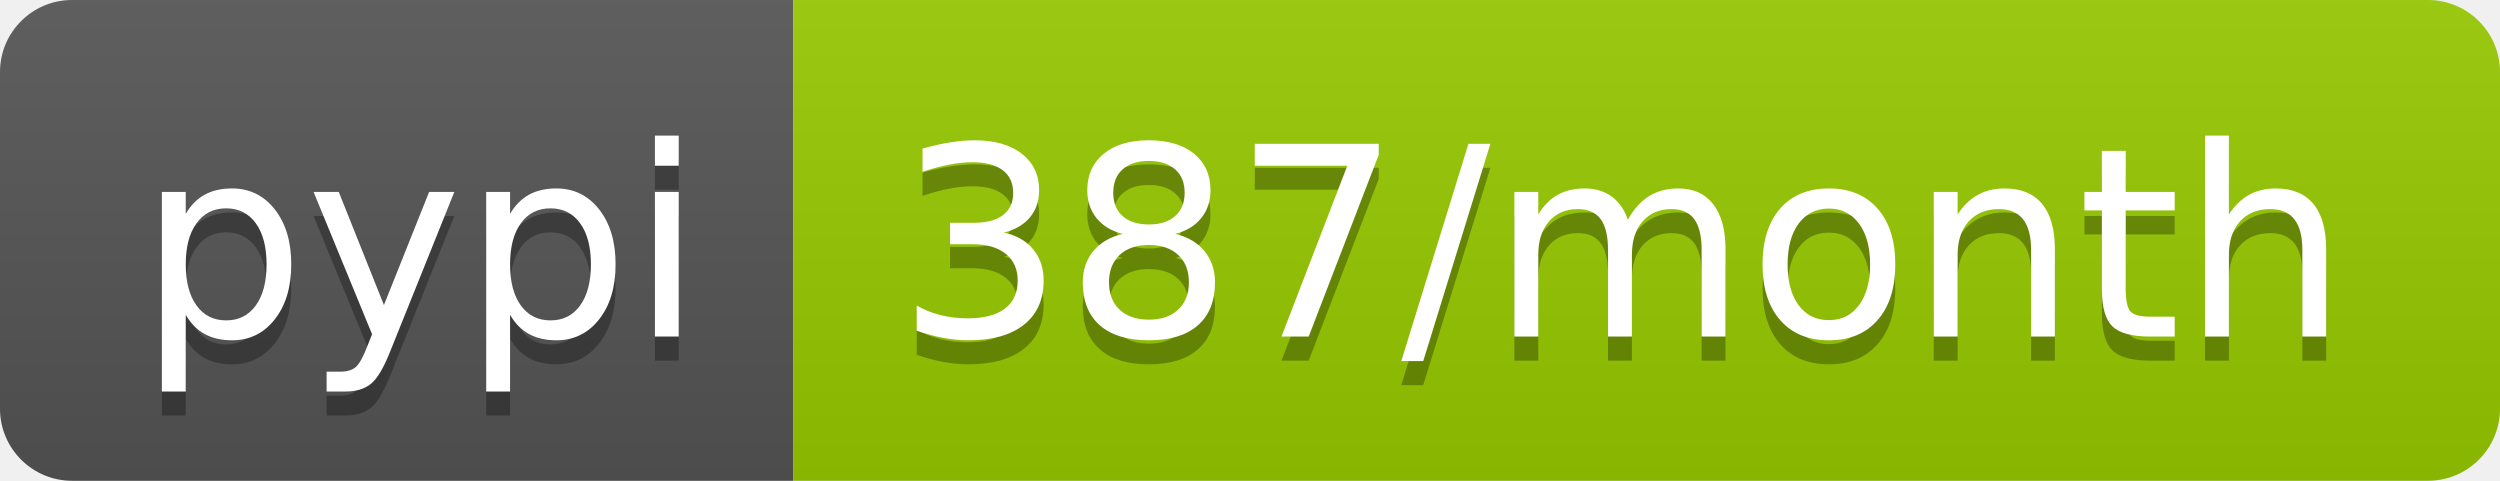
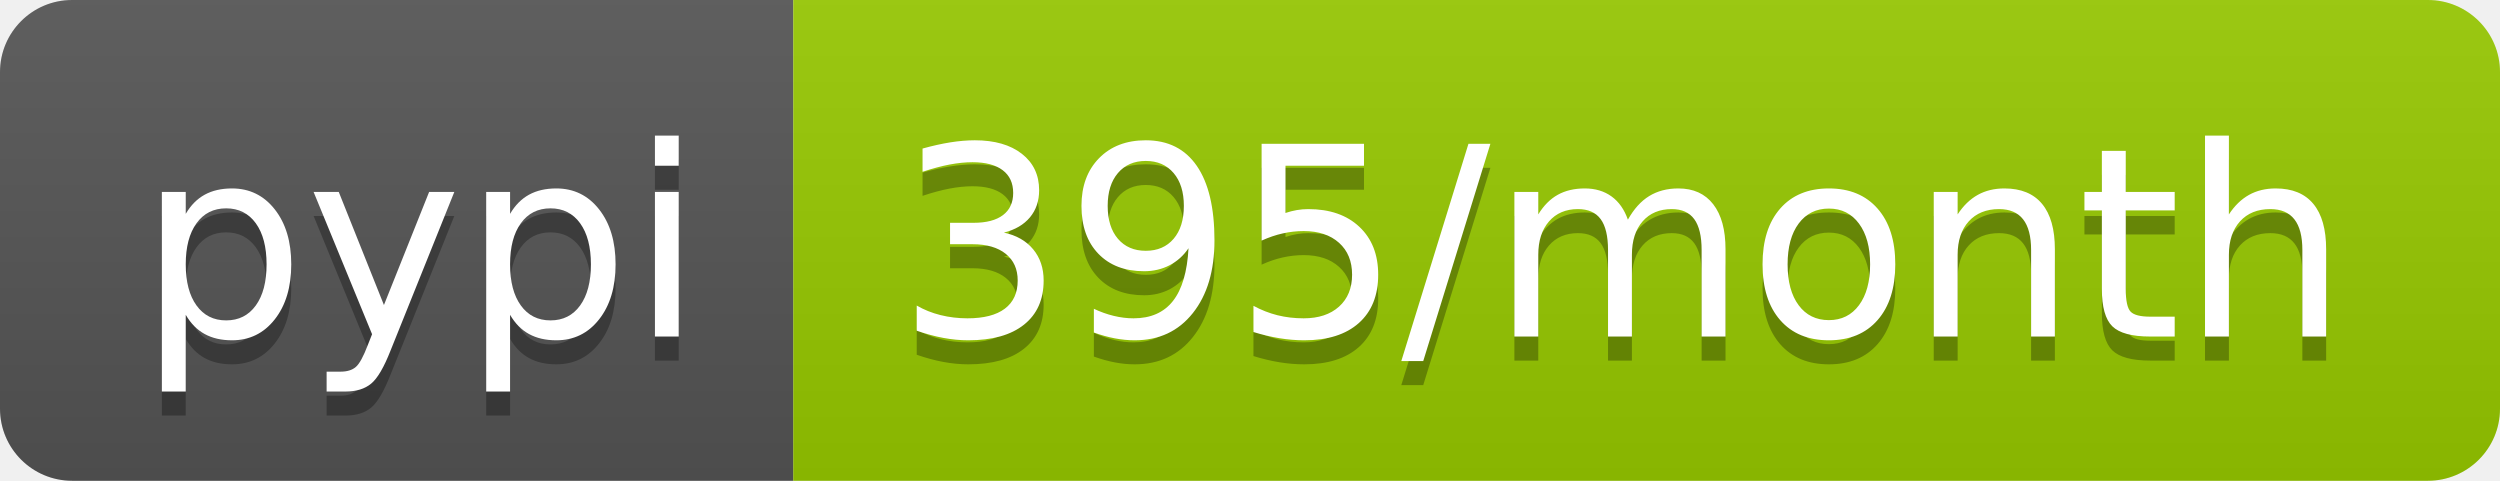
<svg xmlns="http://www.w3.org/2000/svg" width="104" height="20">
  <linearGradient id="b" x2="0" y2="100%">
    <stop offset="0" stop-color="#bbb" stop-opacity=".1" />
    <stop offset="1" stop-opacity=".1" />
  </linearGradient>
  <clipPath id="a">
    <rect width="104" height="20" rx="3" fill="#fff" />
  </clipPath>
  <g clip-path="url(#a)">
    <path fill="#555" d="M0 0h33v20H0z" />
    <path fill="#97ca00" d="M33 0h71v20H33z" />
    <path fill="url(#b)" d="M0 0h104v20H0z" />
  </g>
  <g fill="#fff" text-anchor="middle" font-family="DejaVu Sans,Verdana,Geneva,sans-serif" font-size="110">
    <text x="175" y="150" fill="#010101" fill-opacity=".3" transform="scale(.1)" textLength="230">pypi</text>
    <text x="175" y="140" transform="scale(.1)" textLength="230">pypi</text>
-     <text x="675" y="150" fill="#010101" fill-opacity=".3" transform="scale(.1)" textLength="610">387/month</text>
-     <text x="675" y="140" transform="scale(.1)" textLength="610">387/month</text>
+     <text x="675" y="150" fill="#010101" fill-opacity=".3" transform="scale(.1)" textLength="610">395/month</text>
+     <text x="675" y="140" transform="scale(.1)" textLength="610">395/month</text>
  </g>
</svg>
